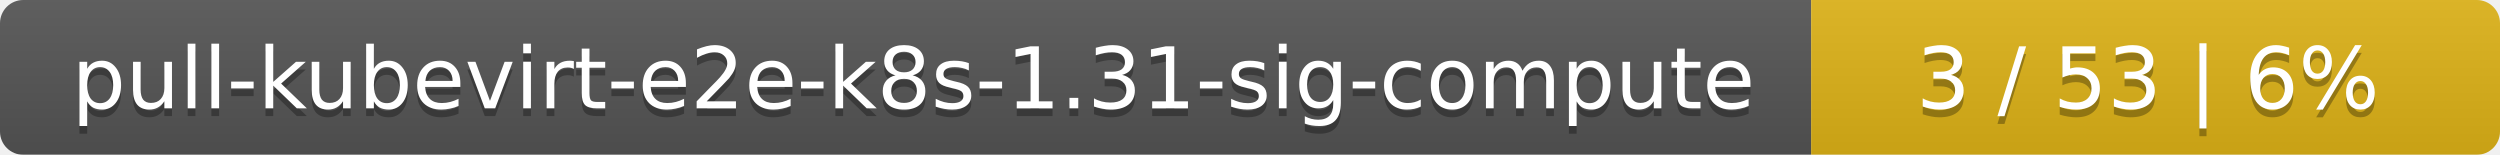
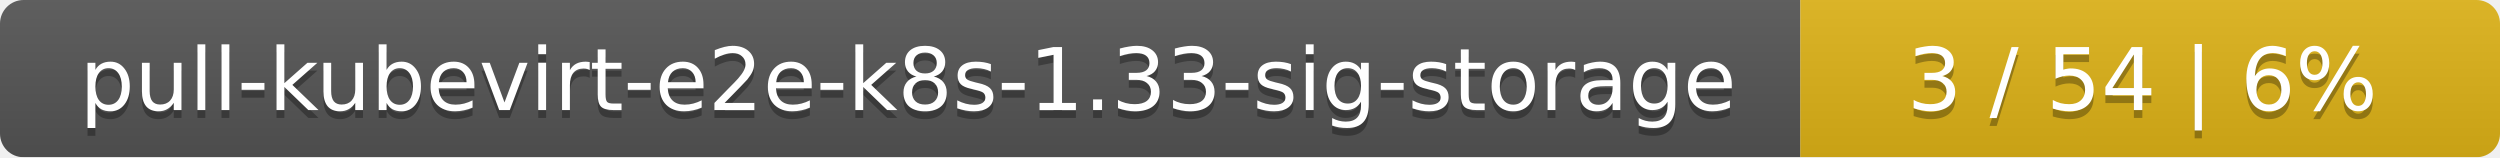
- <svg xmlns="http://www.w3.org/2000/svg" width="323" height="20">
+ <svg xmlns="http://www.w3.org/2000/svg" width="318" height="20">
  <linearGradient id="smooth" x2="0" y2="100%">
    <stop offset="0" stop-color="#bbb" stop-opacity=".1" />
    <stop offset="1" stop-opacity=".1" />
  </linearGradient>
  <mask id="round">
-     <rect width="323" height="20" rx="3" fill="#fff" />
+     <rect width="318" height="20" rx="3" fill="#fff" />
  </mask>
  <g mask="url(#round)">
-     <rect width="234" height="20" fill="#555" />
-     <rect x="234" width="89" height="20" fill="#dfb317" />
-     <rect width="323" height="20" fill="url(#smooth)" />
+     <rect width="229" height="20" fill="#555" />
+     <rect x="229" width="89" height="20" fill="#dfb317" />
+     <rect width="318" height="20" fill="url(#smooth)" />
  </g>
  <g fill="#fff" text-anchor="middle" font-family="DejaVu Sans,Verdana,Geneva,sans-serif" font-size="11">
-     <text x="118" y="15" fill="#010101" fill-opacity=".3">pull-kubevirt-e2e-k8s-1.31-sig-compute</text>
-     <text x="118" y="14">pull-kubevirt-e2e-k8s-1.31-sig-compute</text>
-     <text x="277.5" y="15" fill="#010101" fill-opacity=".3">3 / 53    |    6%</text>
-     <text x="277.5" y="14">3 / 53    |    6%</text>
+     <text x="115.5" y="15" fill="#010101" fill-opacity=".3">pull-kubevirt-e2e-k8s-1.33-sig-storage</text>
+     <text x="115.5" y="14">pull-kubevirt-e2e-k8s-1.33-sig-storage</text>
+     <text x="272.5" y="15" fill="#010101" fill-opacity=".3">3 / 54    |    6%</text>
+     <text x="272.5" y="14">3 / 54    |    6%</text>
  </g>
</svg>
